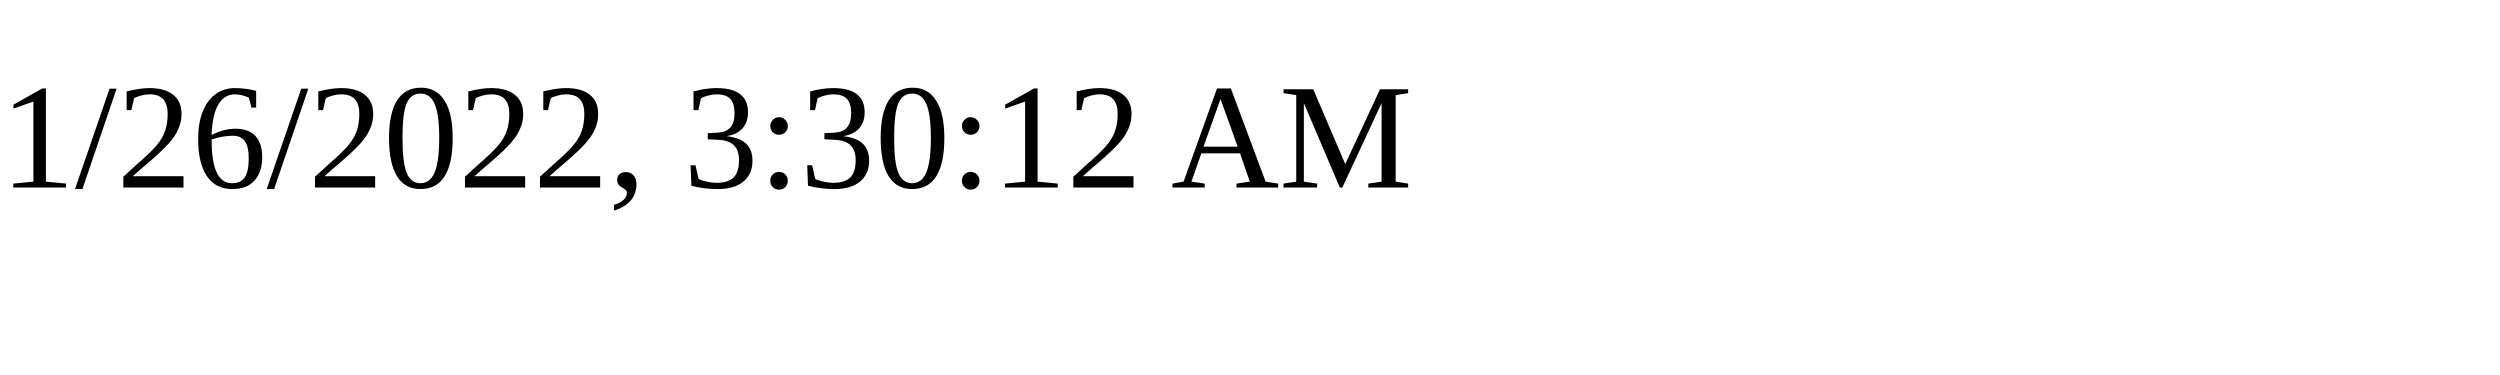
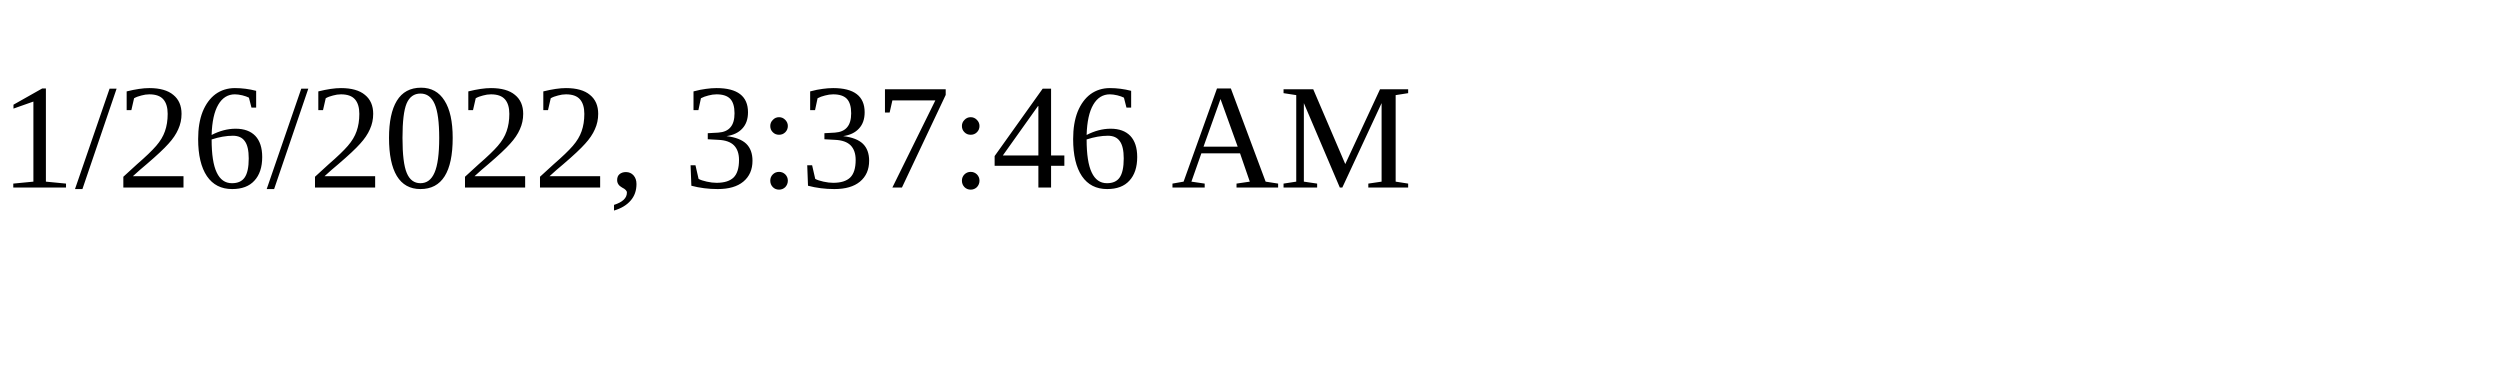
<svg xmlns="http://www.w3.org/2000/svg" height="30" width="200">
-   <text x="0" y="15">1/26/2022, 3:30:12 AM</text>
+   <text x="0" y="15">1/26/2022, 3:37:46 AM</text>
</svg>
